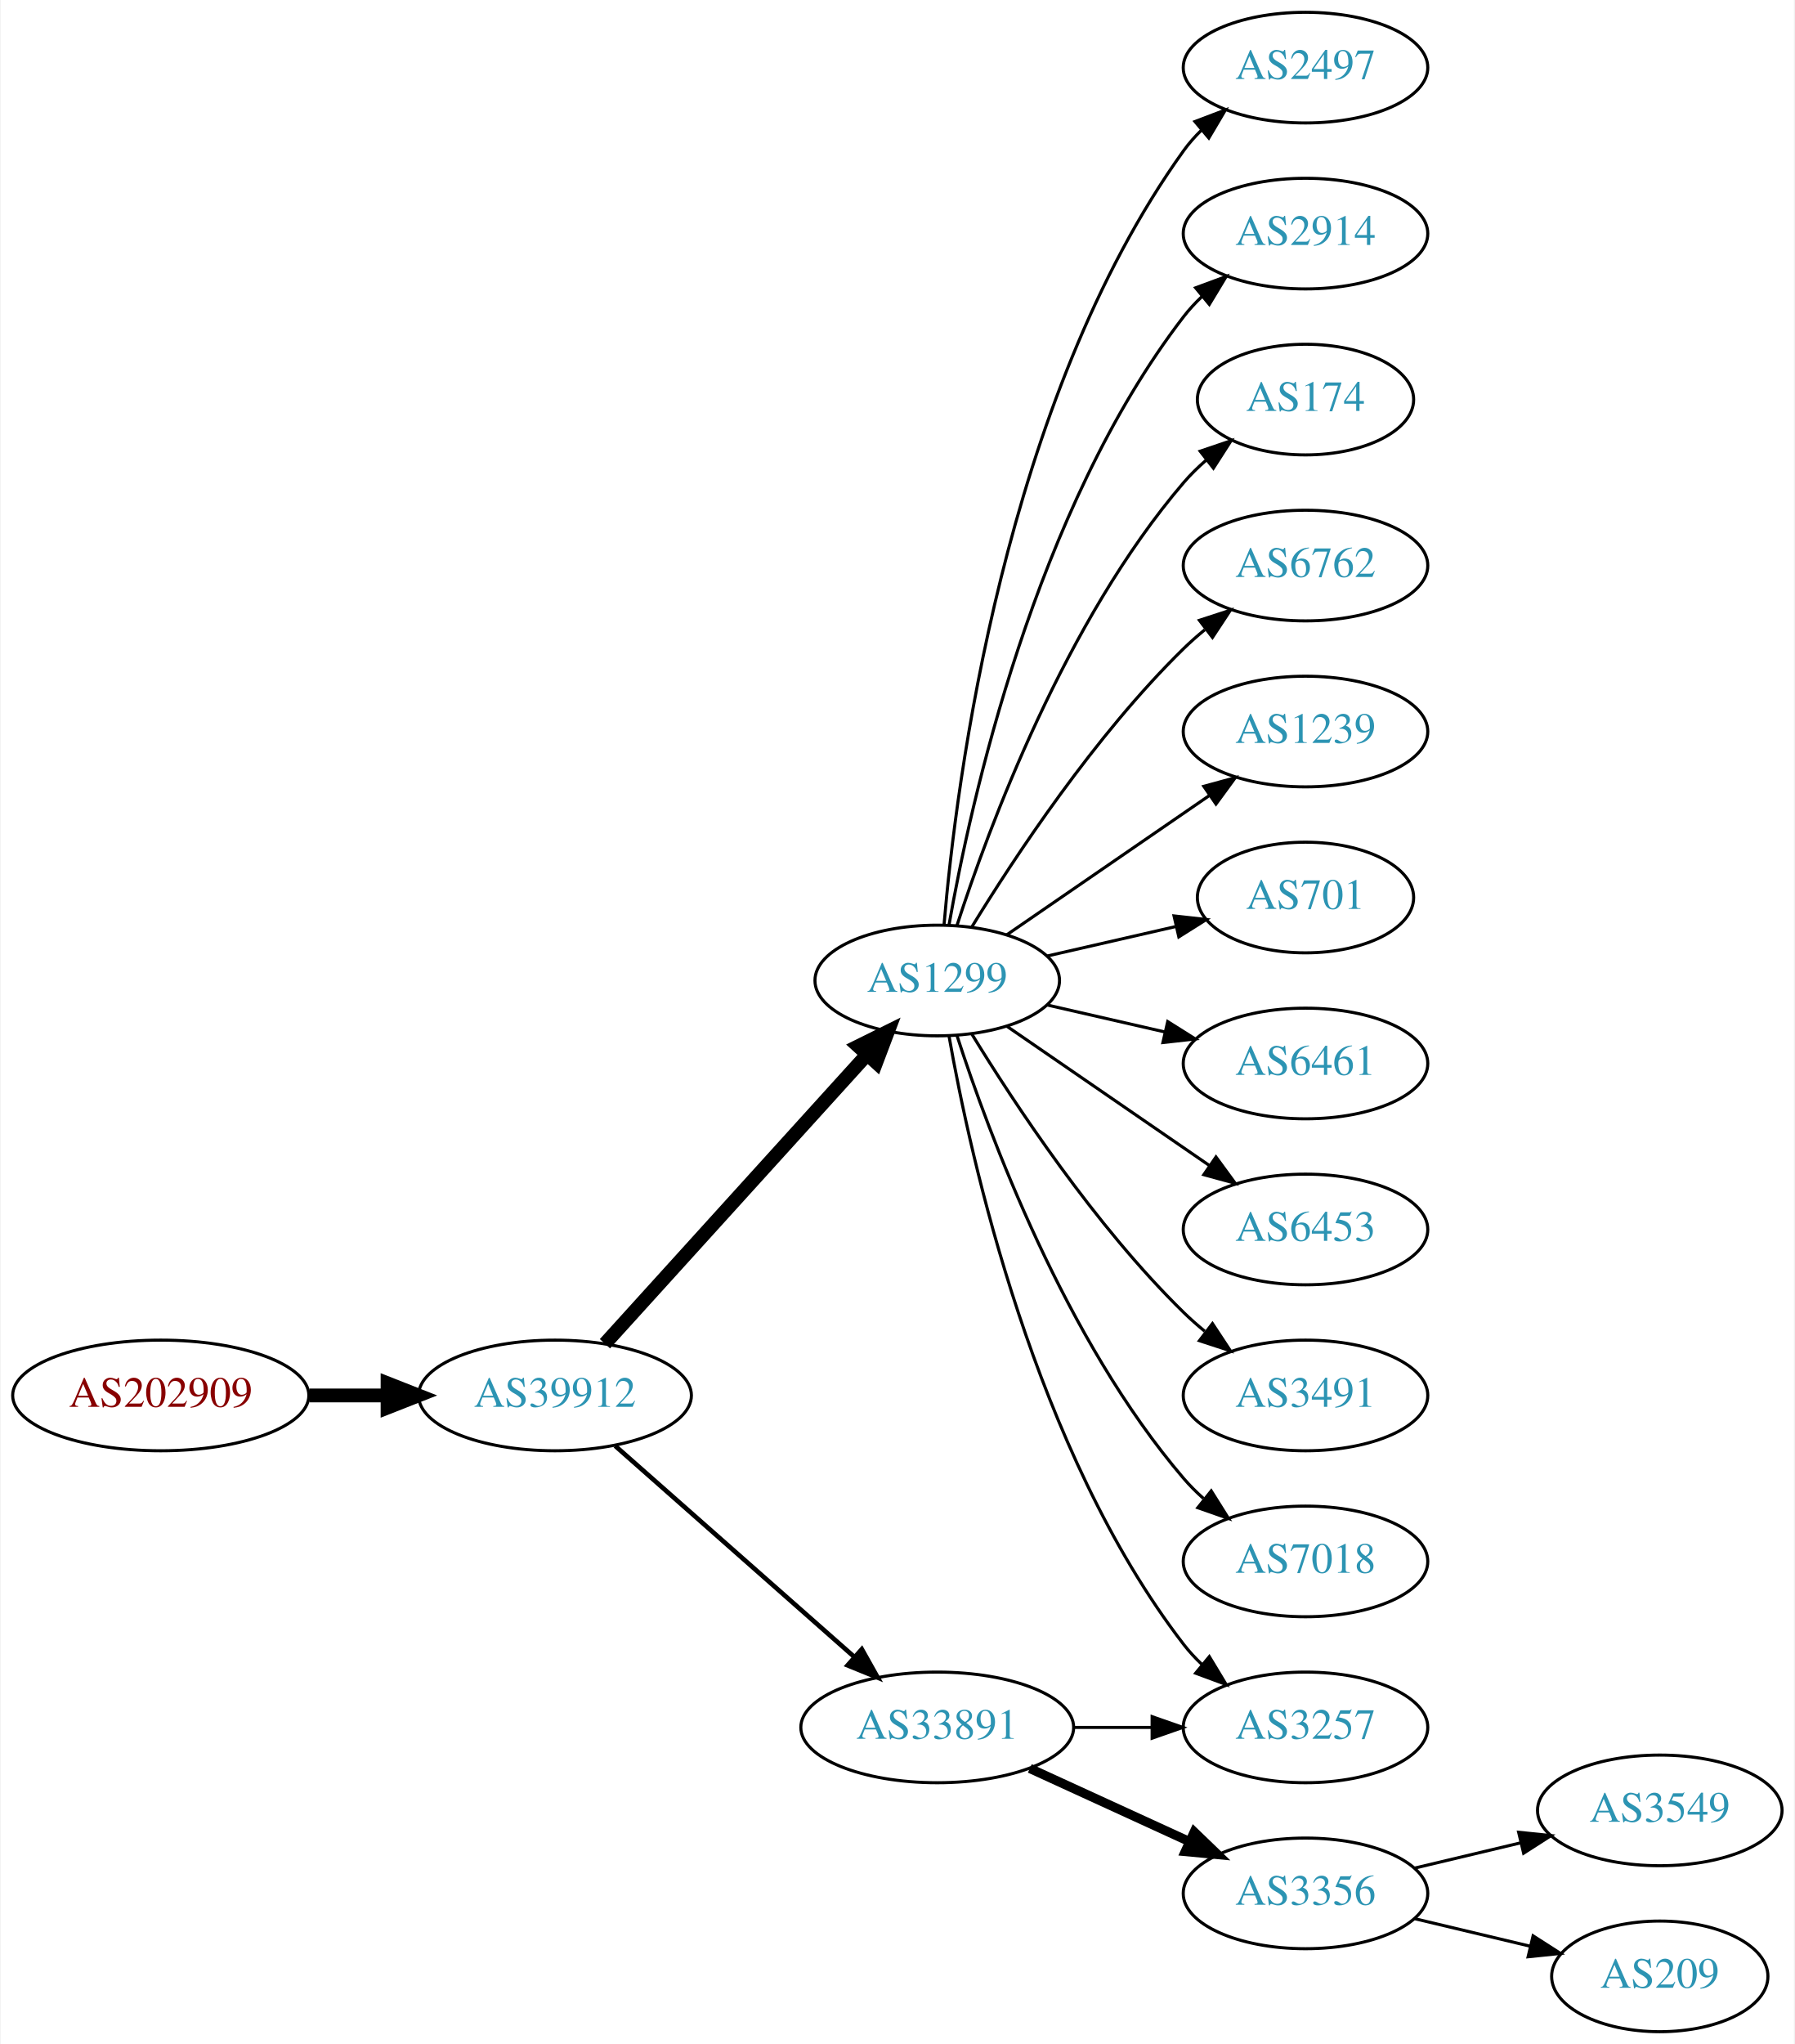
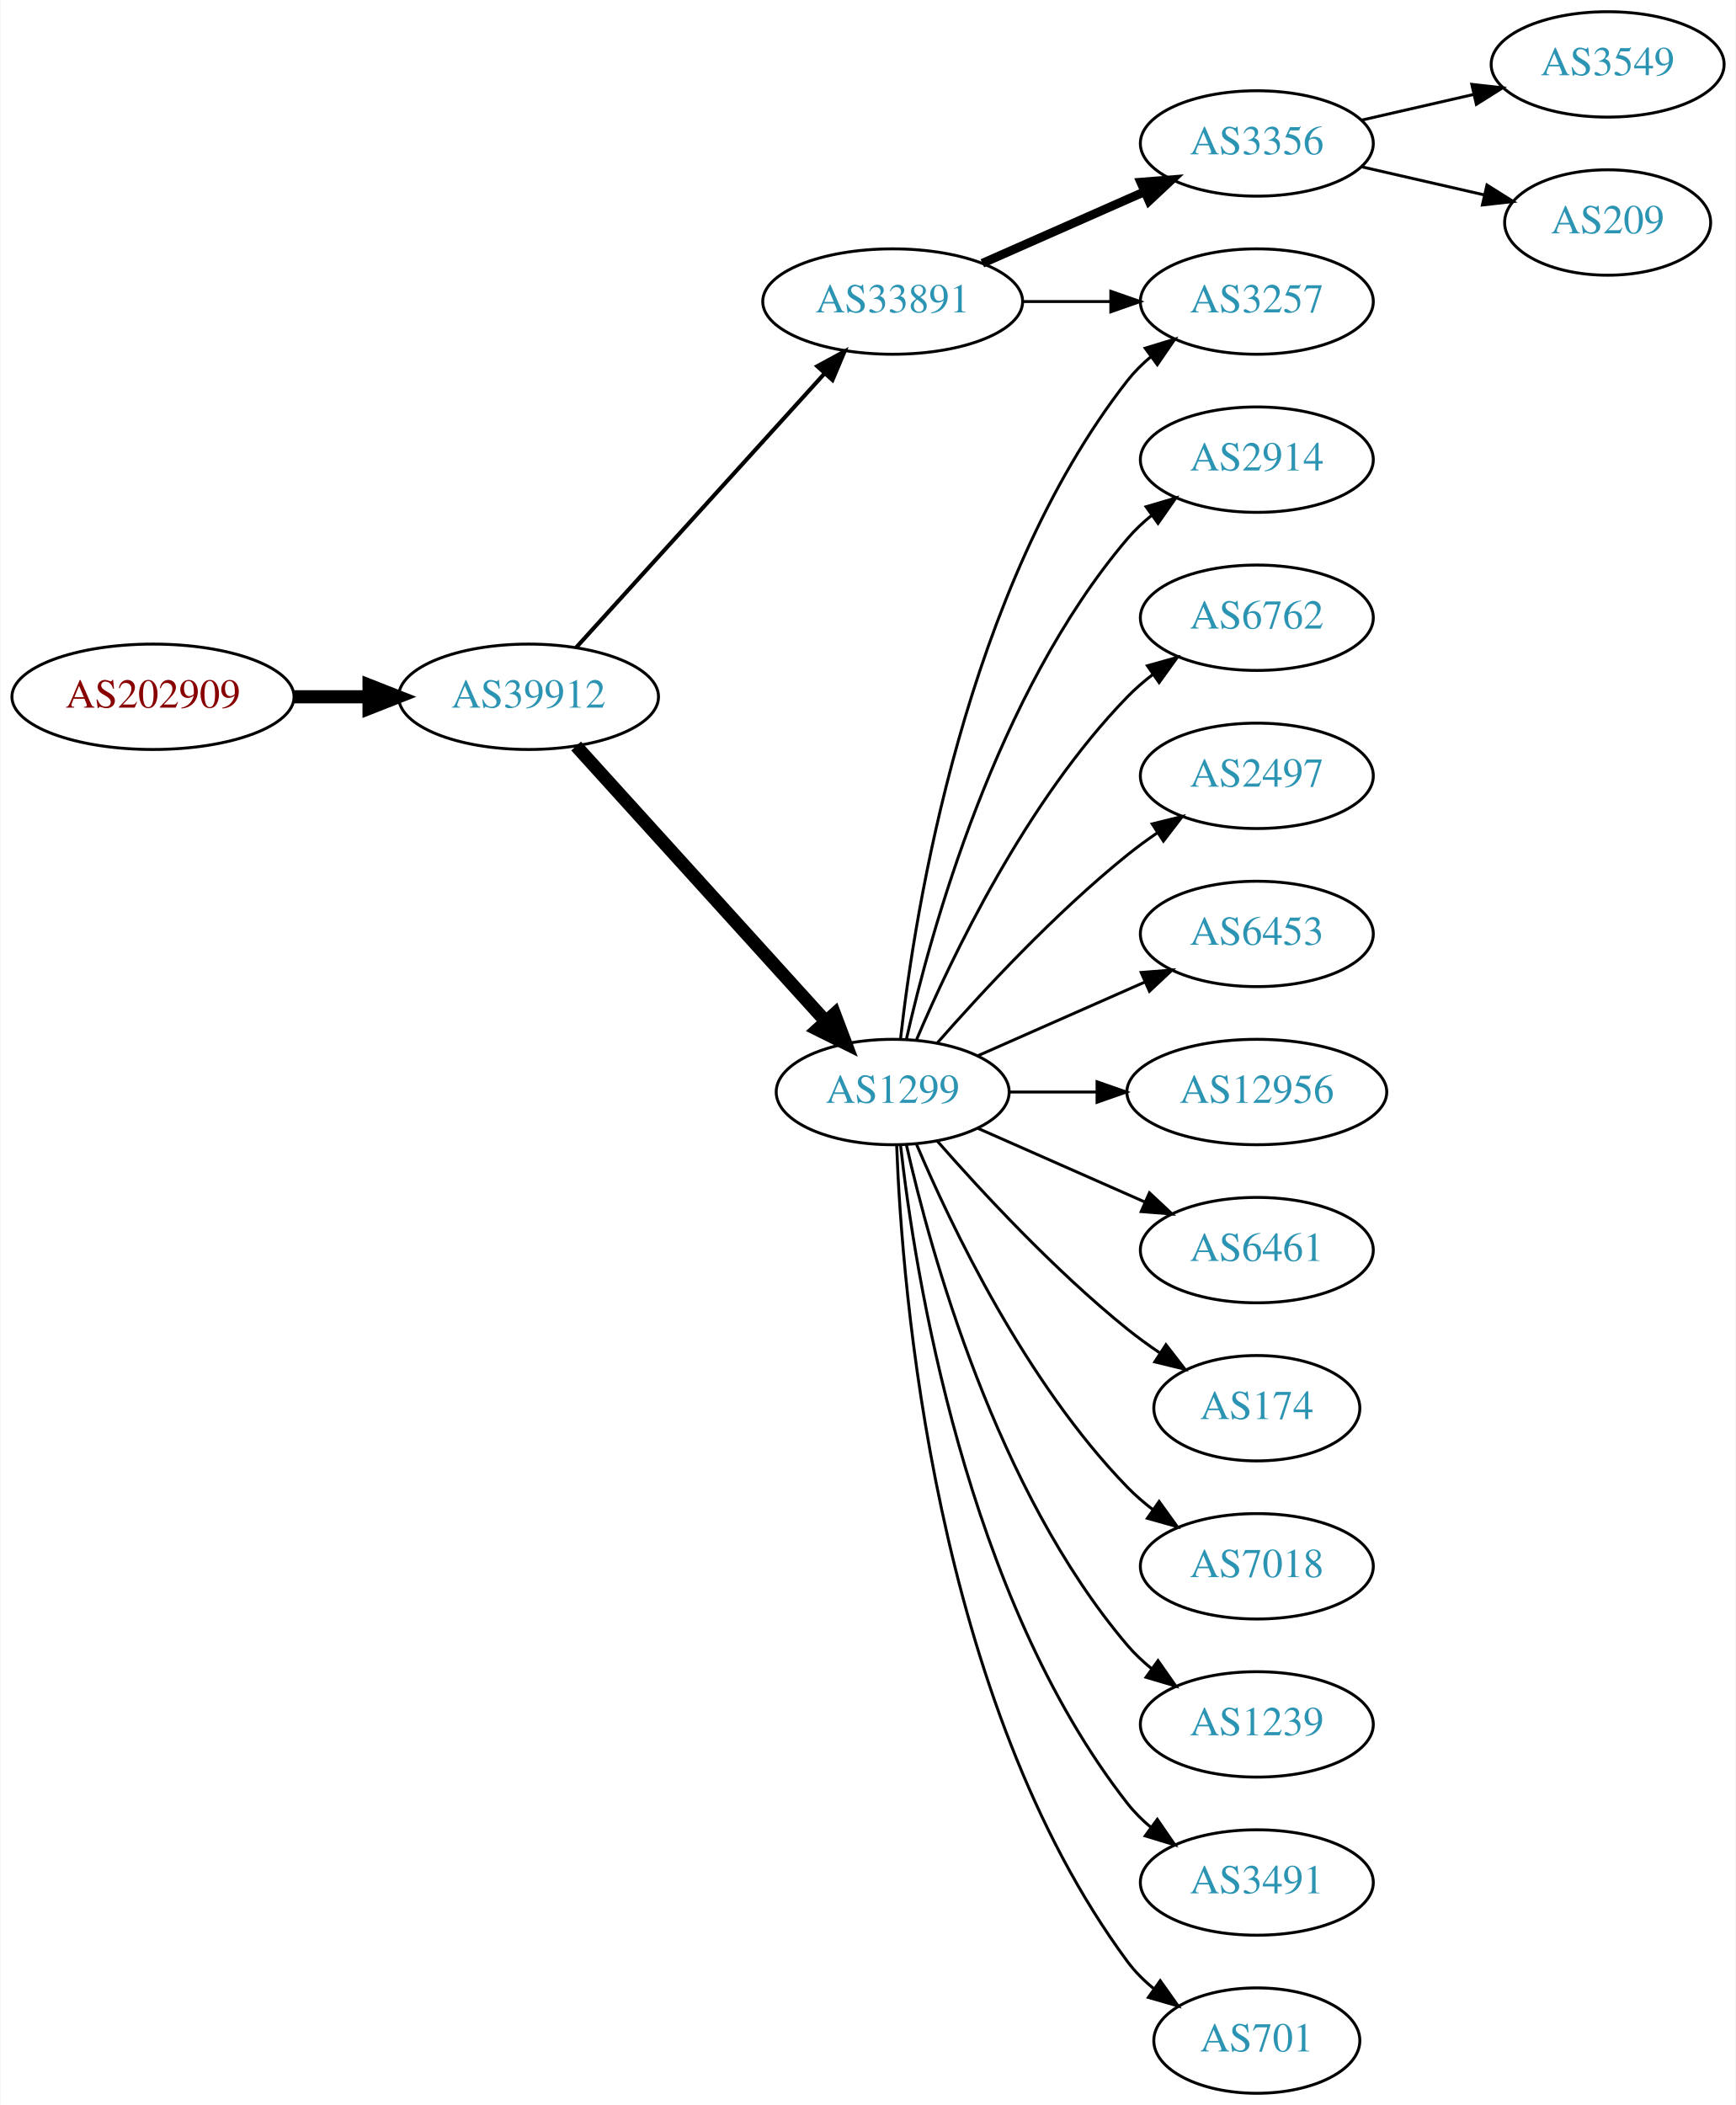
- <svg xmlns="http://www.w3.org/2000/svg" xmlns:xlink="http://www.w3.org/1999/xlink" width="584pt" height="665pt" viewBox="0.00 0.00 583.56 665.00">
-   <g id="graph0" class="graph" transform="scale(1 1) rotate(0) translate(4 661)">
-     <polygon fill="white" stroke="none" points="-4,4 -4,-661 579.562,-661 579.562,4 -4,4" />
+ <svg xmlns="http://www.w3.org/2000/svg" xmlns:xlink="http://www.w3.org/1999/xlink" width="593pt" height="719pt" viewBox="0.00 0.00 592.66 719.00">
+   <g id="graph0" class="graph" transform="scale(1 1) rotate(0) translate(4 715)">
+     <polygon fill="white" stroke="none" points="-4,4 -4,-715 588.661,-715 588.661,4 -4,4" />
    <g id="node1" class="node">
      <g id="a_node1">
        <a xlink:href="/asn/202909" xlink:title="AS202909 ~ TELETRONIC-AS [AT]">
-           <ellipse fill="#ffffff" stroke="black" cx="48.096" cy="-207" rx="48.192" ry="18" />
-           <text text-anchor="middle" x="48.096" y="-203.3" font-family="Times,serif" font-size="14.00" fill="#880000">AS202909</text>
+           <ellipse fill="#ffffff" stroke="black" cx="48.096" cy="-477" rx="48.192" ry="18" />
+           <text text-anchor="middle" x="48.096" y="-473.3" font-family="Times,serif" font-size="14.00" fill="#880000">AS202909</text>
        </a>
      </g>
    </g>
    <g id="node2" class="node">
      <g id="a_node2">
        <a xlink:href="/asn/39912" xlink:title="AS39912 ~ oja.at GmbH [AT]">
-           <ellipse fill="#ffffff" stroke="black" cx="176.388" cy="-207" rx="44.393" ry="18" />
-           <text text-anchor="middle" x="176.388" y="-203.3" font-family="Times,serif" font-size="14.00" fill="#2c94b3">AS39912</text>
+           <ellipse fill="#ffffff" stroke="black" cx="176.388" cy="-477" rx="44.393" ry="18" />
+           <text text-anchor="middle" x="176.388" y="-473.3" font-family="Times,serif" font-size="14.00" fill="#2c94b3">AS39912</text>
        </a>
      </g>
    </g>
    <g id="edge1" class="edge">
-       <path fill="none" stroke="black" stroke-width="4.5" d="M96.481,-207C104.742,-207 113.386,-207 121.799,-207" />
-       <polygon fill="black" stroke="black" stroke-width="4.5" points="121.904,-210.938 131.904,-207 121.904,-203.063 121.904,-210.938" />
+       <path fill="none" stroke="black" stroke-width="4.5" d="M96.481,-477C104.742,-477 113.386,-477 121.799,-477" />
+       <polygon fill="black" stroke="black" stroke-width="4.5" points="121.904,-480.938 131.904,-477 121.904,-473.063 121.904,-480.938" />
    </g>
    <g id="node3" class="node">
      <g id="a_node3">
+         <a xlink:href="/asn/33891" xlink:title="AS33891 ~ CORE-BACKBONE GMBH GLOBAL NETWORK [DE]">
+           <ellipse fill="#ffffff" stroke="black" cx="300.78" cy="-612" rx="44.393" ry="18" />
+           <text text-anchor="middle" x="300.78" y="-608.3" font-family="Times,serif" font-size="14.00" fill="#2c94b3">AS33891</text>
+         </a>
+       </g>
+     </g>
+     <g id="edge2" class="edge">
+       <path fill="none" stroke="black" stroke-width="1.385" d="M192.641,-493.825C213.988,-517.37 252.91,-560.302 277.501,-587.426" />
+       <polygon fill="black" stroke="black" stroke-width="1.385" points="275.024,-589.905 284.334,-594.963 280.21,-585.204 275.024,-589.905" />
+     </g>
+     <g id="node4" class="node">
+       <g id="a_node4">
        <a xlink:href="/asn/1299" xlink:title="AS1299 ~ Telia Carrier [EU]">
          <ellipse fill="#ffffff" stroke="black" cx="300.78" cy="-342" rx="39.794" ry="18" />
          <text text-anchor="middle" x="300.78" y="-338.3" font-family="Times,serif" font-size="14.00" fill="#2c94b3">AS1299</text>
        </a>
      </g>
    </g>
-     <g id="edge2" class="edge">
-       <path fill="none" stroke="black" stroke-width="4.5" d="M192.641,-223.825C214.104,-247.499 253.335,-290.771 277.903,-317.87" />
-       <polygon fill="black" stroke="black" stroke-width="4.5" points="275.085,-320.623 284.718,-325.387 280.919,-315.334 275.085,-320.623" />
-     </g>
-     <g id="node4" class="node">
-       <g id="a_node4">
-         <a xlink:href="/asn/33891" xlink:title="AS33891 ~ CORE-BACKBONE GMBH GLOBAL NETWORK [DE]">
-           <ellipse fill="#ffffff" stroke="black" cx="300.78" cy="-99" rx="44.393" ry="18" />
-           <text text-anchor="middle" x="300.78" y="-95.3" font-family="Times,serif" font-size="14.00" fill="#2c94b3">AS33891</text>
-         </a>
-       </g>
-     </g>
    <g id="edge3" class="edge">
-       <path fill="none" stroke="black" stroke-width="1.5" d="M195.976,-190.597C216.674,-172.333 250.281,-142.678 273.626,-122.079" />
-       <polygon fill="black" stroke="black" stroke-width="1.5" points="276.235,-124.444 281.417,-115.203 271.603,-119.195 276.235,-124.444" />
+       <path fill="none" stroke="black" stroke-width="4.5" d="M192.641,-460.175C214.104,-436.501 253.335,-393.229 277.903,-366.13" />
+       <polygon fill="black" stroke="black" stroke-width="4.5" points="280.919,-368.666 284.718,-358.613 275.085,-363.377 280.919,-368.666" />
    </g>
    <g id="node5" class="node">
      <g id="a_node5">
-         <a xlink:href="/asn/2497" xlink:title="AS2497 ~ Internet Initiative Japan Inc. [JP]">
-           <ellipse fill="#ffffff" stroke="black" cx="420.622" cy="-639" rx="39.794" ry="18" />
-           <text text-anchor="middle" x="420.622" y="-635.3" font-family="Times,serif" font-size="14.00" fill="#2c94b3">AS2497</text>
+         <a xlink:href="/asn/3356" xlink:title="AS3356 ~ Level 3 Parent, LLC [US]">
+           <ellipse fill="#ffffff" stroke="black" cx="425.172" cy="-666" rx="39.794" ry="18" />
+           <text text-anchor="middle" x="425.172" y="-662.3" font-family="Times,serif" font-size="14.00" fill="#2c94b3">AS3356</text>
        </a>
      </g>
    </g>
    <g id="edge4" class="edge">
-       <path fill="none" stroke="black" d="M302.998,-360.195C306.906,-406.461 322.533,-530.68 380.976,-612 382.677,-614.368 384.654,-616.599 386.796,-618.687" />
-       <polygon fill="black" stroke="black" points="384.651,-621.457 394.556,-625.218 389.158,-616.101 384.651,-621.457" />
+       <path fill="none" stroke="black" stroke-width="3" d="M331.407,-625.072C348.002,-632.393 368.861,-641.597 386.595,-649.421" />
+       <polygon fill="black" stroke="black" stroke-width="3" points="385.516,-652.77 396.078,-653.605 388.342,-646.366 385.516,-652.77" />
    </g>
    <g id="node6" class="node">
      <g id="a_node6">
-         <a xlink:href="/asn/2914" xlink:title="AS2914 ~ NTT America, Inc. [US]">
-           <ellipse fill="#ffffff" stroke="black" cx="420.622" cy="-585" rx="39.794" ry="18" />
-           <text text-anchor="middle" x="420.622" y="-581.3" font-family="Times,serif" font-size="14.00" fill="#2c94b3">AS2914</text>
+         <a xlink:href="/asn/3257" xlink:title="AS3257 ~ GTT [DE]">
+           <ellipse fill="#ffffff" stroke="black" cx="425.172" cy="-612" rx="39.794" ry="18" />
+           <text text-anchor="middle" x="425.172" y="-608.3" font-family="Times,serif" font-size="14.00" fill="#2c94b3">AS3257</text>
        </a>
      </g>
    </g>
    <g id="edge5" class="edge">
-       <path fill="none" stroke="black" d="M304.598,-359.99C311.526,-399.435 332.482,-495.025 380.976,-558 382.755,-560.31 384.787,-562.5 386.968,-564.559" />
-       <polygon fill="black" stroke="black" points="384.863,-567.361 394.8,-571.036 389.324,-561.966 384.863,-567.361" />
+       <path fill="none" stroke="black" d="M345.275,-612C354.964,-612 365.301,-612 375.194,-612" />
+       <polygon fill="black" stroke="black" points="375.296,-615.5 385.296,-612 375.296,-608.5 375.296,-615.5" />
+     </g>
+     <g id="edge17" class="edge">
+       <path fill="none" stroke="black" d="M303.459,-360.129C308.29,-403.368 325.63,-514.216 380.976,-585 383.291,-587.961 386.028,-590.683 388.983,-593.164" />
+       <polygon fill="black" stroke="black" points="387.039,-596.078 397.174,-599.165 391.176,-590.432 387.039,-596.078" />
    </g>
    <g id="node7" class="node">
      <g id="a_node7">
-         <a xlink:href="/asn/174" xlink:title="AS174 ~ Cogent Communications [US]">
-           <ellipse fill="#ffffff" stroke="black" cx="420.622" cy="-531" rx="35.194" ry="18" />
-           <text text-anchor="middle" x="420.622" y="-527.3" font-family="Times,serif" font-size="14.00" fill="#2c94b3">AS174</text>
+         <a xlink:href="/asn/2914" xlink:title="AS2914 ~ NTT America, Inc. [US]">
+           <ellipse fill="#ffffff" stroke="black" cx="425.172" cy="-558" rx="39.794" ry="18" />
+           <text text-anchor="middle" x="425.172" y="-554.3" font-family="Times,serif" font-size="14.00" fill="#2c94b3">AS2914</text>
        </a>
      </g>
    </g>
    <g id="edge6" class="edge">
-       <path fill="none" stroke="black" d="M307.227,-359.991C317.541,-391.816 342.403,-458.927 380.976,-504 383.158,-506.55 385.632,-508.975 388.249,-511.251" />
-       <polygon fill="black" stroke="black" points="386.344,-514.204 396.379,-517.603 390.654,-508.688 386.344,-514.204" />
+       <path fill="none" stroke="black" d="M305.474,-360.075C313.613,-396.148 336.046,-478.14 380.976,-531 383.41,-533.864 386.227,-536.521 389.231,-538.961" />
+       <polygon fill="black" stroke="black" points="387.331,-541.905 397.492,-544.906 391.42,-536.224 387.331,-541.905" />
    </g>
    <g id="node8" class="node">
      <g id="a_node8">
        <a xlink:href="/asn/6762" xlink:title="AS6762 ~ TELECOM ITALIA SPARKLE S.p.A. [IT]">
-           <ellipse fill="#ffffff" stroke="black" cx="420.622" cy="-477" rx="39.794" ry="18" />
-           <text text-anchor="middle" x="420.622" y="-473.3" font-family="Times,serif" font-size="14.00" fill="#2c94b3">AS6762</text>
+           <ellipse fill="#ffffff" stroke="black" cx="425.172" cy="-504" rx="39.794" ry="18" />
+           <text text-anchor="middle" x="425.172" y="-500.3" font-family="Times,serif" font-size="14.00" fill="#2c94b3">AS6762</text>
        </a>
      </g>
    </g>
    <g id="edge7" class="edge">
-       <path fill="none" stroke="black" d="M312.045,-359.44C325.854,-381.991 352.043,-421.722 380.976,-450 383.116,-452.092 385.433,-454.137 387.833,-456.106" />
-       <polygon fill="black" stroke="black" points="386.1,-459.185 396.175,-462.464 390.343,-453.618 386.1,-459.185" />
+       <path fill="none" stroke="black" d="M308.97,-359.975C320.737,-387.682 346.312,-441.348 380.976,-477 383.596,-479.695 386.537,-482.239 389.619,-484.608" />
+       <polygon fill="black" stroke="black" points="387.786,-487.597 397.988,-490.455 391.795,-481.859 387.786,-487.597" />
    </g>
    <g id="node9" class="node">
      <g id="a_node9">
-         <a xlink:href="/asn/1239" xlink:title="AS1239 ~ Sprint [US]">
-           <ellipse fill="#ffffff" stroke="black" cx="420.622" cy="-423" rx="39.794" ry="18" />
-           <text text-anchor="middle" x="420.622" y="-419.3" font-family="Times,serif" font-size="14.00" fill="#2c94b3">AS1239</text>
+         <a xlink:href="/asn/2497" xlink:title="AS2497 ~ Internet Initiative Japan Inc. [JP]">
+           <ellipse fill="#ffffff" stroke="black" cx="425.172" cy="-450" rx="39.794" ry="18" />
+           <text text-anchor="middle" x="425.172" y="-446.3" font-family="Times,serif" font-size="14.00" fill="#2c94b3">AS2497</text>
        </a>
      </g>
    </g>
    <g id="edge8" class="edge">
-       <path fill="none" stroke="black" d="M323.394,-356.857C341.882,-369.565 368.696,-387.995 389.326,-402.175" />
-       <polygon fill="black" stroke="black" points="387.522,-405.183 397.746,-407.963 391.488,-399.414 387.522,-405.183" />
+       <path fill="none" stroke="black" d="M315.932,-358.663C331.034,-375.894 356.155,-403.024 380.976,-423 384.231,-425.62 387.756,-428.192 391.341,-430.646" />
+       <polygon fill="black" stroke="black" points="389.429,-433.577 399.714,-436.121 393.26,-427.719 389.429,-433.577" />
    </g>
    <g id="node10" class="node">
      <g id="a_node10">
-         <a xlink:href="/asn/701" xlink:title="AS701 ~ UUNET [US]">
-           <ellipse fill="#ffffff" stroke="black" cx="420.622" cy="-369" rx="35.194" ry="18" />
-           <text text-anchor="middle" x="420.622" y="-365.3" font-family="Times,serif" font-size="14.00" fill="#2c94b3">AS701</text>
+         <a xlink:href="/asn/6453" xlink:title="AS6453 ~ TATA COMMUNICATIONS (AMERICA) INC [US]">
+           <ellipse fill="#ffffff" stroke="black" cx="425.172" cy="-396" rx="39.794" ry="18" />
+           <text text-anchor="middle" x="425.172" y="-392.3" font-family="Times,serif" font-size="14.00" fill="#2c94b3">AS6453</text>
        </a>
      </g>
    </g>
    <g id="edge9" class="edge">
-       <path fill="none" stroke="black" d="M336.499,-349.955C349.592,-352.955 364.614,-356.396 378.255,-359.522" />
-       <polygon fill="black" stroke="black" points="377.833,-363.016 388.362,-361.838 379.396,-356.193 377.833,-363.016" />
+       <path fill="none" stroke="black" d="M329.859,-354.389C346.807,-361.866 368.604,-371.483 386.974,-379.588" />
+       <polygon fill="black" stroke="black" points="385.661,-382.834 396.223,-383.669 388.487,-376.43 385.661,-382.834" />
    </g>
    <g id="node11" class="node">
      <g id="a_node11">
-         <a xlink:href="/asn/6461" xlink:title="AS6461 ~ Zayo Bandwidth [US]">
-           <ellipse fill="#ffffff" stroke="black" cx="420.622" cy="-315" rx="39.794" ry="18" />
-           <text text-anchor="middle" x="420.622" y="-311.3" font-family="Times,serif" font-size="14.00" fill="#2c94b3">AS6461</text>
+         <a xlink:href="/asn/12956" xlink:title="AS12956 ~ TELXIUS [ES]">
+           <ellipse fill="#ffffff" stroke="black" cx="425.172" cy="-342" rx="44.393" ry="18" />
+           <text text-anchor="middle" x="425.172" y="-338.3" font-family="Times,serif" font-size="14.00" fill="#2c94b3">AS12956</text>
        </a>
      </g>
    </g>
    <g id="edge10" class="edge">
-       <path fill="none" stroke="black" d="M336.499,-334.045C348.499,-331.296 362.12,-328.175 374.812,-325.267" />
-       <polygon fill="black" stroke="black" points="375.778,-328.636 384.744,-322.991 374.215,-321.813 375.778,-328.636" />
+       <path fill="none" stroke="black" d="M340.505,-342C349.965,-342 360.257,-342 370.284,-342" />
+       <polygon fill="black" stroke="black" points="370.59,-345.5 380.59,-342 370.59,-338.5 370.59,-345.5" />
    </g>
    <g id="node12" class="node">
      <g id="a_node12">
-         <a xlink:href="/asn/6453" xlink:title="AS6453 ~ TATA COMMUNICATIONS (AMERICA) INC [US]">
-           <ellipse fill="#ffffff" stroke="black" cx="420.622" cy="-261" rx="39.794" ry="18" />
-           <text text-anchor="middle" x="420.622" y="-257.3" font-family="Times,serif" font-size="14.00" fill="#2c94b3">AS6453</text>
+         <a xlink:href="/asn/6461" xlink:title="AS6461 ~ ZAYO-6461 [US]">
+           <ellipse fill="#ffffff" stroke="black" cx="425.172" cy="-288" rx="39.794" ry="18" />
+           <text text-anchor="middle" x="425.172" y="-284.3" font-family="Times,serif" font-size="14.00" fill="#2c94b3">AS6461</text>
        </a>
      </g>
    </g>
    <g id="edge11" class="edge">
-       <path fill="none" stroke="black" d="M323.394,-327.143C341.882,-314.435 368.696,-296.005 389.326,-281.825" />
-       <polygon fill="black" stroke="black" points="391.488,-284.586 397.746,-276.037 387.522,-278.817 391.488,-284.586" />
+       <path fill="none" stroke="black" d="M329.859,-329.611C346.807,-322.134 368.604,-312.517 386.974,-304.412" />
+       <polygon fill="black" stroke="black" points="388.487,-307.57 396.223,-300.331 385.661,-301.166 388.487,-307.57" />
    </g>
    <g id="node13" class="node">
      <g id="a_node13">
-         <a xlink:href="/asn/3491" xlink:title="AS3491 ~ PCCW Global, Inc. [US]">
-           <ellipse fill="#ffffff" stroke="black" cx="420.622" cy="-207" rx="39.794" ry="18" />
-           <text text-anchor="middle" x="420.622" y="-203.3" font-family="Times,serif" font-size="14.00" fill="#2c94b3">AS3491</text>
+         <a xlink:href="/asn/174" xlink:title="AS174 ~ Cogent Communications [US]">
+           <ellipse fill="#ffffff" stroke="black" cx="425.172" cy="-234" rx="35.194" ry="18" />
+           <text text-anchor="middle" x="425.172" y="-230.3" font-family="Times,serif" font-size="14.00" fill="#2c94b3">AS174</text>
        </a>
      </g>
    </g>
    <g id="edge12" class="edge">
-       <path fill="none" stroke="black" d="M312.045,-324.56C325.854,-302.009 352.043,-262.278 380.976,-234 383.116,-231.908 385.433,-229.863 387.833,-227.894" />
-       <polygon fill="black" stroke="black" points="390.343,-230.382 396.175,-221.536 386.1,-224.815 390.343,-230.382" />
+       <path fill="none" stroke="black" d="M315.932,-325.337C331.034,-308.106 356.155,-280.976 380.976,-261 384.481,-258.179 388.299,-255.413 392.167,-252.792" />
+       <polygon fill="black" stroke="black" points="394.124,-255.694 400.613,-247.318 390.317,-249.82 394.124,-255.694" />
    </g>
    <g id="node14" class="node">
      <g id="a_node14">
        <a xlink:href="/asn/7018" xlink:title="AS7018 ~ AT&amp;T Services, Inc. [US]">
-           <ellipse fill="#ffffff" stroke="black" cx="420.622" cy="-153" rx="39.794" ry="18" />
-           <text text-anchor="middle" x="420.622" y="-149.3" font-family="Times,serif" font-size="14.00" fill="#2c94b3">AS7018</text>
+           <ellipse fill="#ffffff" stroke="black" cx="425.172" cy="-180" rx="39.794" ry="18" />
+           <text text-anchor="middle" x="425.172" y="-176.3" font-family="Times,serif" font-size="14.00" fill="#2c94b3">AS7018</text>
        </a>
      </g>
    </g>
    <g id="edge13" class="edge">
-       <path fill="none" stroke="black" d="M307.227,-324.009C317.541,-292.184 342.403,-225.073 380.976,-180 382.922,-177.726 385.1,-175.551 387.404,-173.493" />
-       <polygon fill="black" stroke="black" points="389.941,-175.947 395.573,-166.973 385.574,-170.476 389.941,-175.947" />
+       <path fill="none" stroke="black" d="M308.97,-324.025C320.737,-296.318 346.312,-242.652 380.976,-207 383.596,-204.305 386.537,-201.761 389.619,-199.392" />
+       <polygon fill="black" stroke="black" points="391.795,-202.141 397.988,-193.545 387.786,-196.403 391.795,-202.141" />
    </g>
    <g id="node15" class="node">
      <g id="a_node15">
-         <a xlink:href="/asn/3257" xlink:title="AS3257 ~ GTT [DE]">
-           <ellipse fill="#ffffff" stroke="black" cx="420.622" cy="-99" rx="39.794" ry="18" />
-           <text text-anchor="middle" x="420.622" y="-95.3" font-family="Times,serif" font-size="14.00" fill="#2c94b3">AS3257</text>
+         <a xlink:href="/asn/1239" xlink:title="AS1239 ~ Sprint [US]">
+           <ellipse fill="#ffffff" stroke="black" cx="425.172" cy="-126" rx="39.794" ry="18" />
+           <text text-anchor="middle" x="425.172" y="-122.3" font-family="Times,serif" font-size="14.00" fill="#2c94b3">AS1239</text>
        </a>
      </g>
    </g>
    <g id="edge14" class="edge">
-       <path fill="none" stroke="black" d="M304.598,-324.01C311.526,-284.565 332.482,-188.975 380.976,-126 382.755,-123.69 384.787,-121.5 386.968,-119.441" />
-       <polygon fill="black" stroke="black" points="389.324,-122.034 394.8,-112.964 384.863,-116.639 389.324,-122.034" />
-     </g>
-     <g id="edge16" class="edge">
-       <path fill="none" stroke="black" d="M344.991,-99C353.303,-99 362.066,-99 370.548,-99" />
-       <polygon fill="black" stroke="black" points="370.707,-102.5 380.707,-99 370.707,-95.5 370.707,-102.5" />
+       <path fill="none" stroke="black" d="M305.474,-323.925C313.613,-287.852 336.046,-205.86 380.976,-153 383.41,-150.136 386.227,-147.479 389.231,-145.039" />
+       <polygon fill="black" stroke="black" points="391.42,-147.776 397.492,-139.094 387.331,-142.095 391.42,-147.776" />
    </g>
    <g id="node16" class="node">
      <g id="a_node16">
-         <a xlink:href="/asn/3356" xlink:title="AS3356 ~ Level 3 Parent, LLC [US]">
-           <ellipse fill="#ffffff" stroke="black" cx="420.622" cy="-45" rx="39.794" ry="18" />
-           <text text-anchor="middle" x="420.622" y="-41.3" font-family="Times,serif" font-size="14.00" fill="#2c94b3">AS3356</text>
+         <a xlink:href="/asn/3491" xlink:title="AS3491 ~ PCCW Global, Inc. [US]">
+           <ellipse fill="#ffffff" stroke="black" cx="425.172" cy="-72" rx="39.794" ry="18" />
+           <text text-anchor="middle" x="425.172" y="-68.3" font-family="Times,serif" font-size="14.00" fill="#2c94b3">AS3491</text>
        </a>
      </g>
    </g>
    <g id="edge15" class="edge">
-       <path fill="none" stroke="black" stroke-width="3" d="M330.909,-85.652C346.521,-78.498 365.918,-69.609 382.59,-61.969" />
-       <polygon fill="black" stroke="black" stroke-width="3" points="384.409,-64.986 392.042,-57.638 381.493,-58.622 384.409,-64.986" />
+       <path fill="none" stroke="black" d="M303.459,-323.871C308.29,-280.632 325.63,-169.784 380.976,-99 383.291,-96.039 386.028,-93.317 388.983,-90.836" />
+       <polygon fill="black" stroke="black" points="391.176,-93.568 397.174,-84.835 387.039,-87.922 391.176,-93.568" />
    </g>
    <g id="node17" class="node">
      <g id="a_node17">
-         <a xlink:href="/asn/3549" xlink:title="AS3549 ~ Level 3 Parent, LLC [US]">
-           <ellipse fill="#ffffff" stroke="black" cx="535.915" cy="-72" rx="39.794" ry="18" />
-           <text text-anchor="middle" x="535.915" y="-68.3" font-family="Times,serif" font-size="14.00" fill="#2c94b3">AS3549</text>
-         </a>
-       </g>
-     </g>
-     <g id="edge17" class="edge">
-       <path fill="none" stroke="black" d="M456.229,-53.248C467.101,-55.838 479.255,-58.735 490.698,-61.462" />
-       <polygon fill="black" stroke="black" points="489.981,-64.889 500.52,-63.803 491.604,-58.08 489.981,-64.889" />
+         <a xlink:href="/asn/701" xlink:title="AS701 ~ UUNET [US]">
+           <ellipse fill="#ffffff" stroke="black" cx="425.172" cy="-18" rx="35.194" ry="18" />
+           <text text-anchor="middle" x="425.172" y="-14.3" font-family="Times,serif" font-size="14.00" fill="#2c94b3">AS701</text>
+         </a>
+       </g>
+     </g>
+     <g id="edge16" class="edge">
+       <path fill="none" stroke="black" d="M302.131,-324.007C303.958,-274.543 315.012,-134.27 380.976,-45 383.518,-41.559 386.642,-38.455 390.037,-35.682" />
+       <polygon fill="black" stroke="black" points="392.176,-38.456 398.305,-29.814 388.124,-32.748 392.176,-38.456" />
    </g>
    <g id="node18" class="node">
      <g id="a_node18">
+         <a xlink:href="/asn/3549" xlink:title="AS3549 ~ Level 3 Parent, LLC [US]">
+           <ellipse fill="#ffffff" stroke="black" cx="545.014" cy="-693" rx="39.794" ry="18" />
+           <text text-anchor="middle" x="545.014" y="-689.3" font-family="Times,serif" font-size="14.00" fill="#2c94b3">AS3549</text>
+         </a>
+       </g>
+     </g>
+     <g id="edge18" class="edge">
+       <path fill="none" stroke="black" d="M460.891,-673.955C472.891,-676.704 486.512,-679.825 499.205,-682.733" />
+       <polygon fill="black" stroke="black" points="498.607,-686.187 509.136,-685.009 500.17,-679.364 498.607,-686.187" />
+     </g>
+     <g id="node19" class="node">
+       <g id="a_node19">
        <a xlink:href="/asn/209" xlink:title="AS209 ~ CenturyLink Communications, LLC [US]">
-           <ellipse fill="#ffffff" stroke="black" cx="535.915" cy="-18" rx="35.194" ry="18" />
-           <text text-anchor="middle" x="535.915" y="-14.3" font-family="Times,serif" font-size="14.00" fill="#2c94b3">AS209</text>
-         </a>
-       </g>
-     </g>
-     <g id="edge18" class="edge">
-       <path fill="none" stroke="black" d="M456.229,-36.752C468.024,-33.941 481.329,-30.771 493.596,-27.847" />
-       <polygon fill="black" stroke="black" points="494.685,-31.186 503.601,-25.463 493.062,-24.377 494.685,-31.186" />
+           <ellipse fill="#ffffff" stroke="black" cx="545.014" cy="-639" rx="35.194" ry="18" />
+           <text text-anchor="middle" x="545.014" y="-635.3" font-family="Times,serif" font-size="14.00" fill="#2c94b3">AS209</text>
+         </a>
+       </g>
+     </g>
+     <g id="edge19" class="edge">
+       <path fill="none" stroke="black" d="M460.891,-658.045C473.984,-655.045 489.006,-651.604 502.647,-648.478" />
+       <polygon fill="black" stroke="black" points="503.788,-651.807 512.754,-646.162 502.225,-644.984 503.788,-651.807" />
    </g>
  </g>
</svg>
